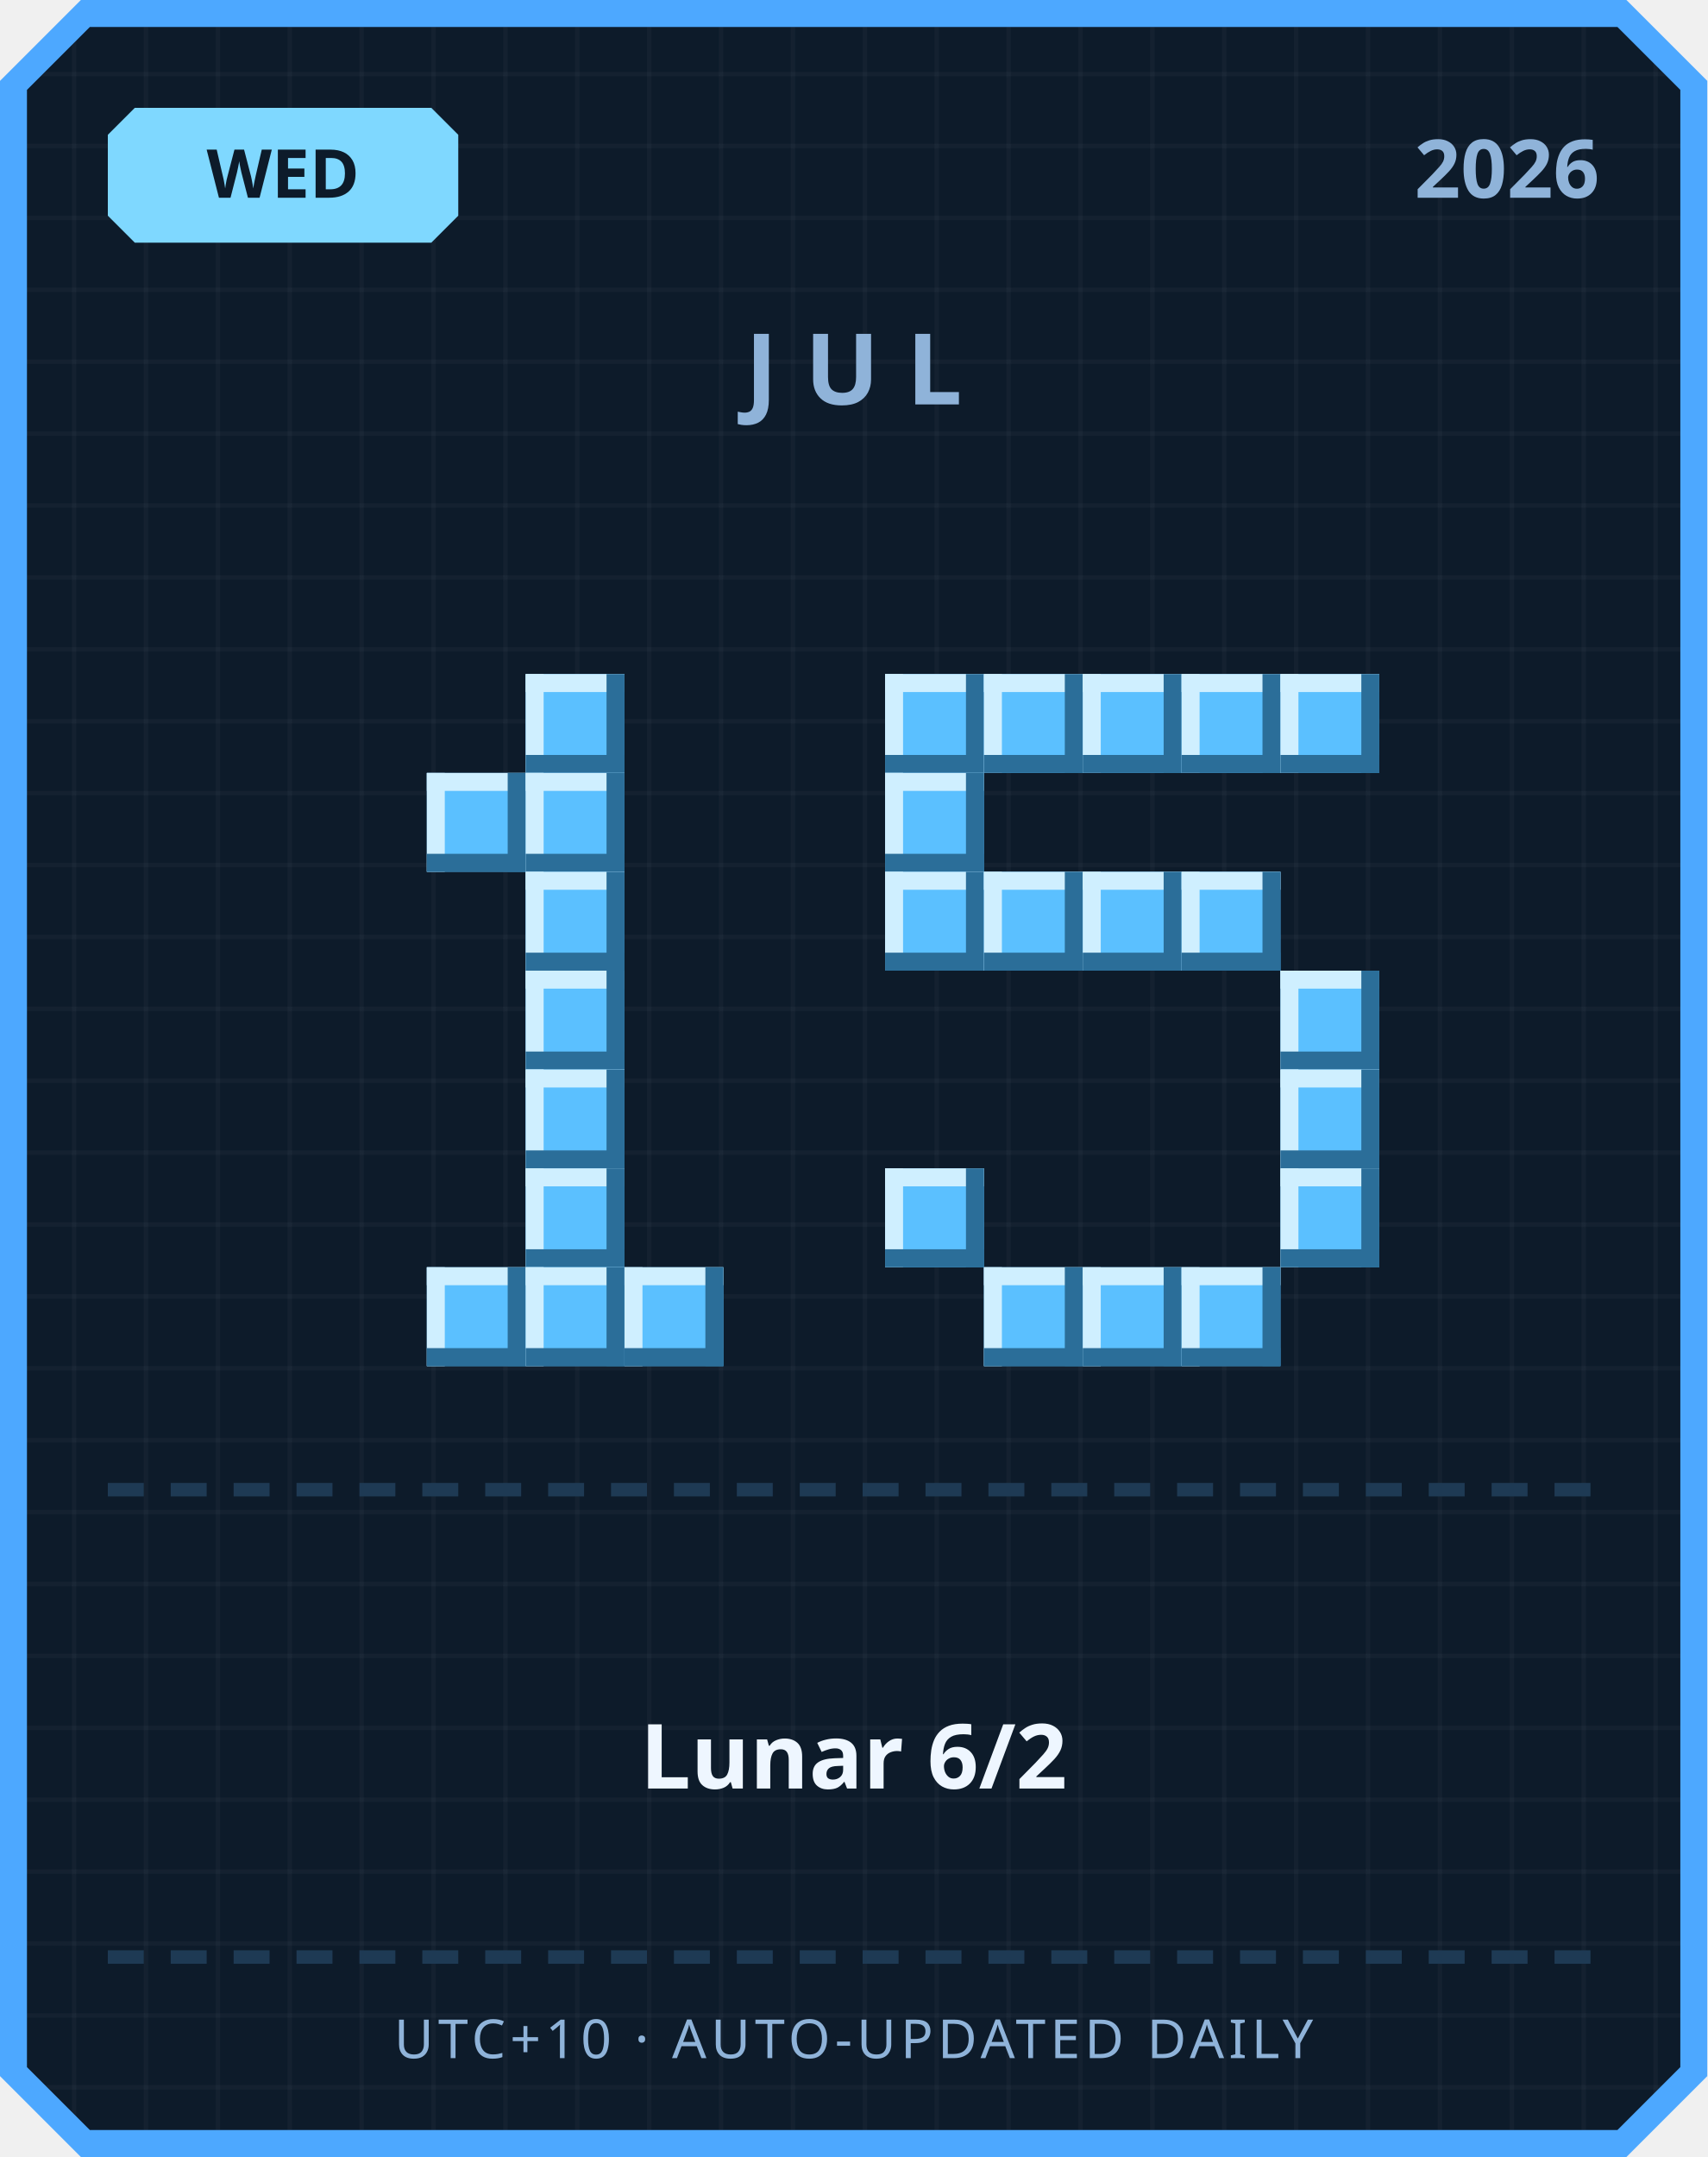
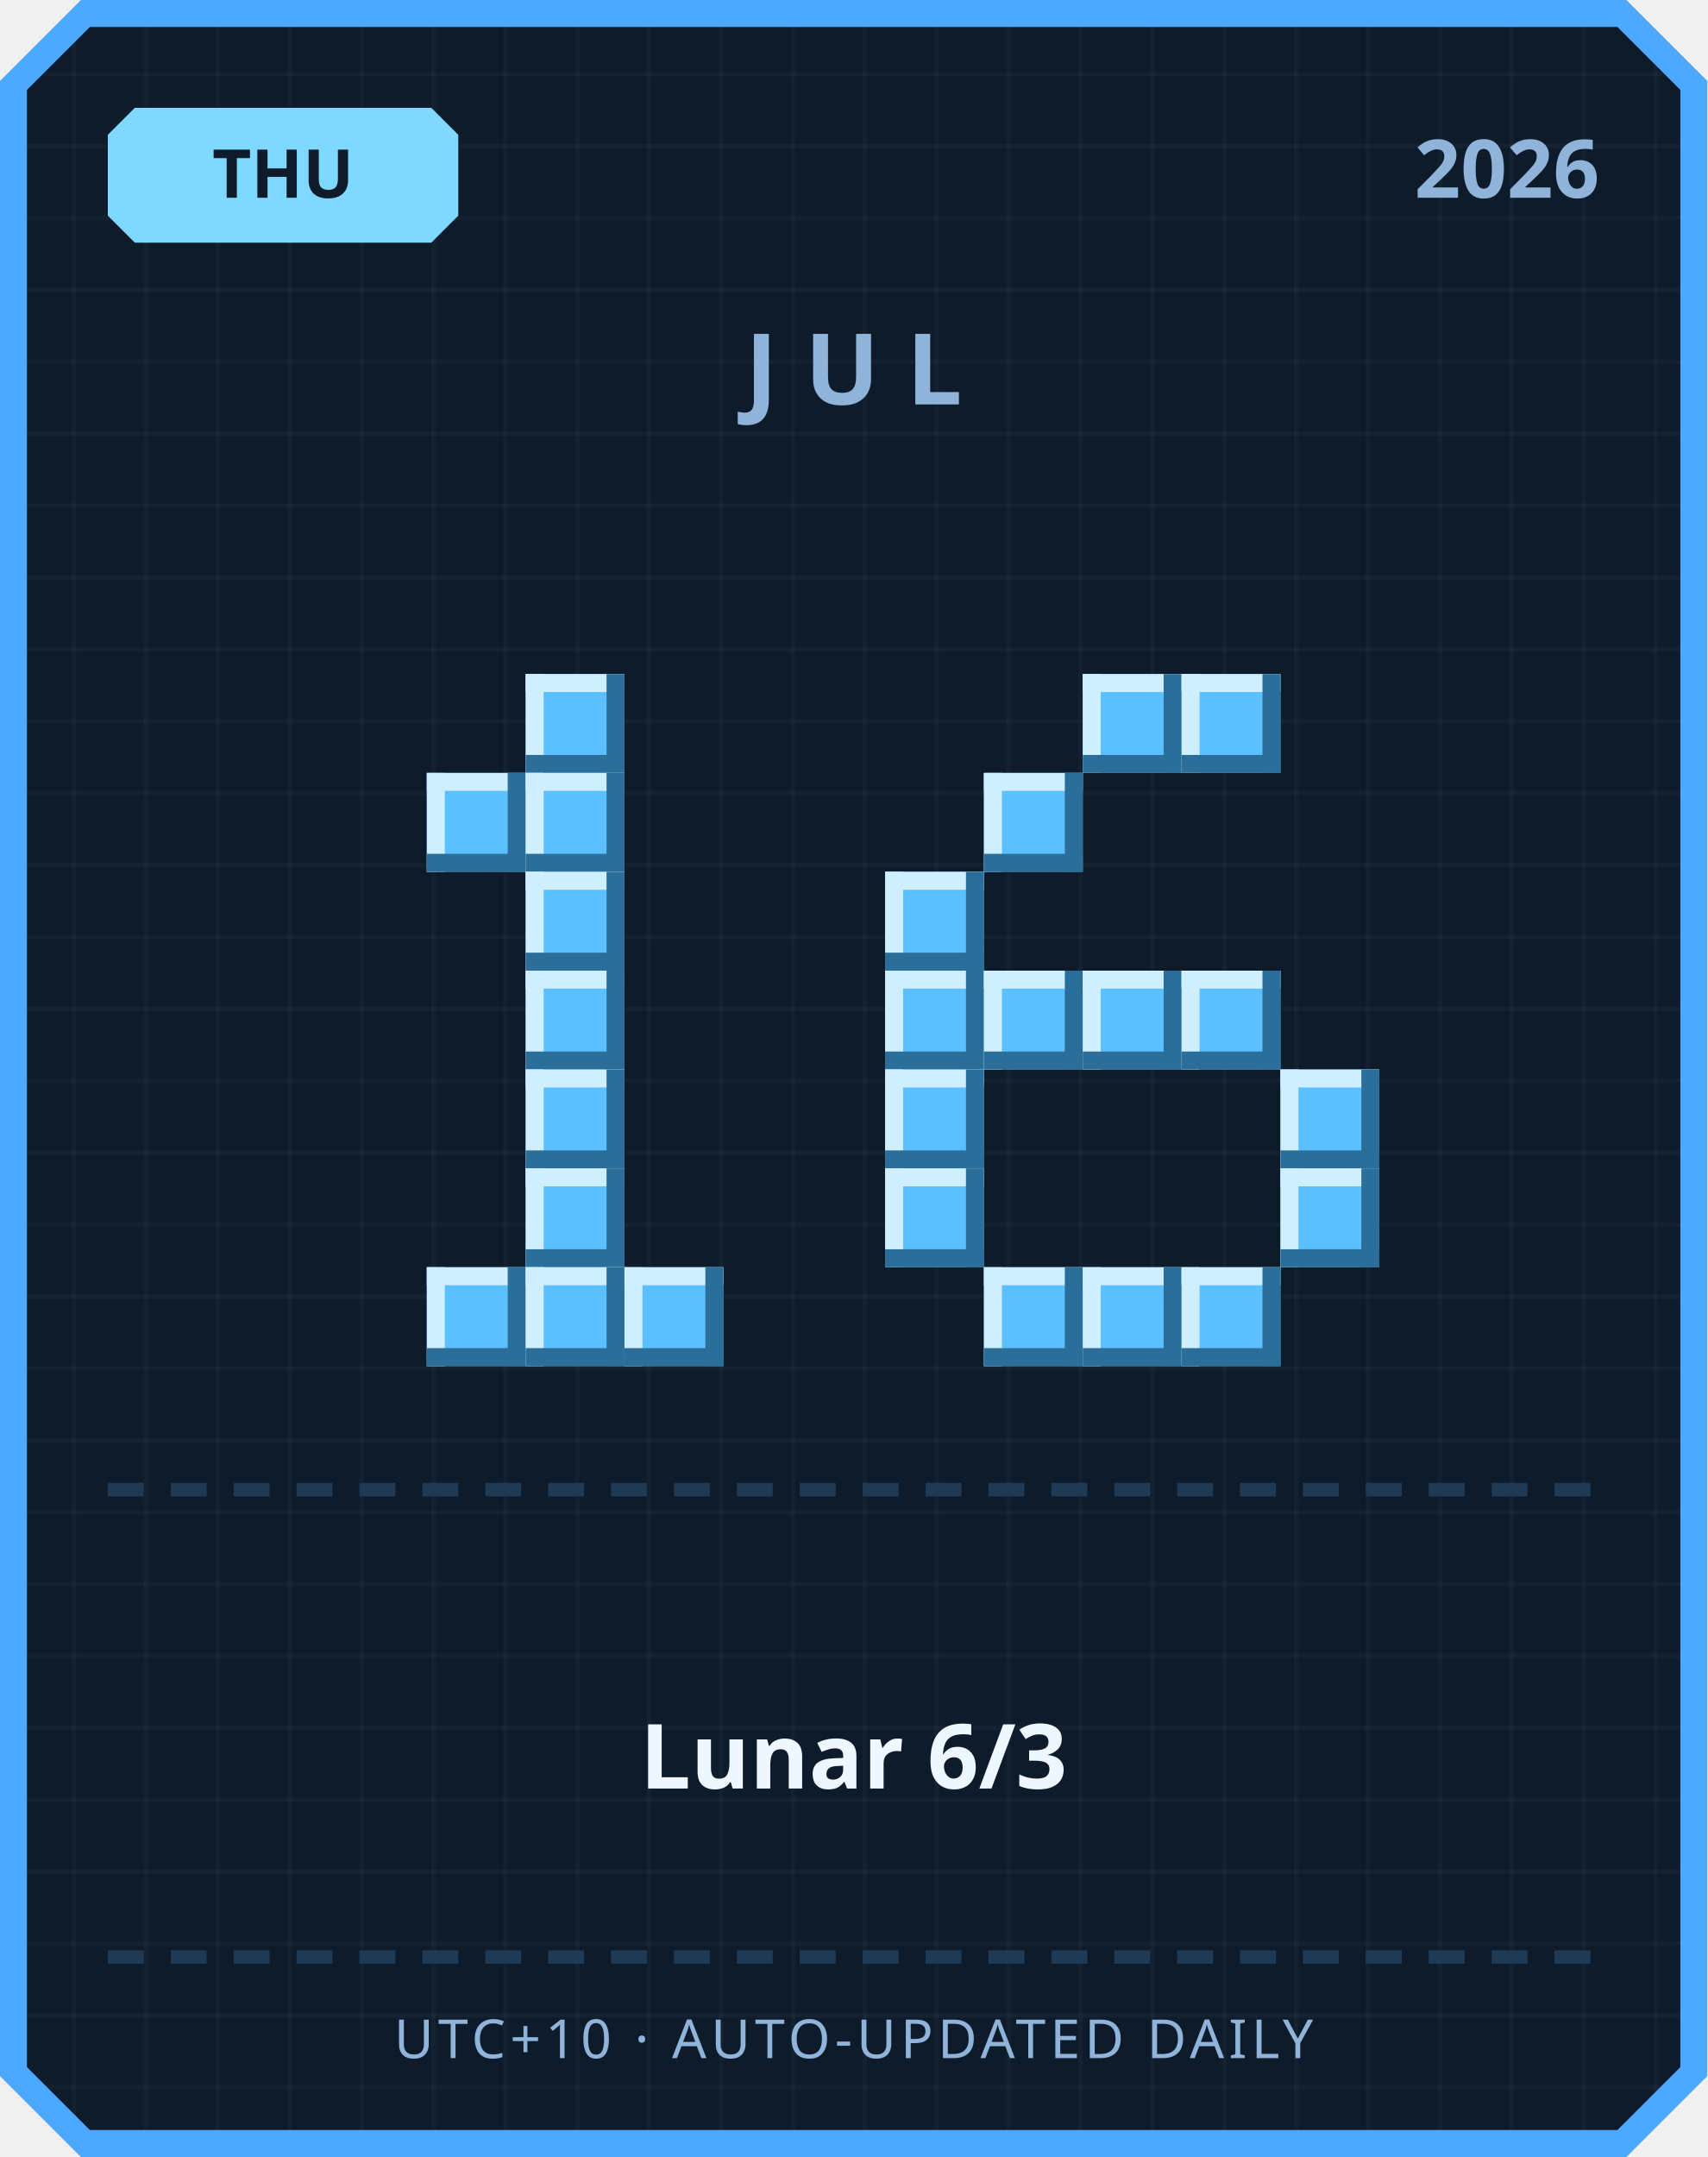
<svg xmlns="http://www.w3.org/2000/svg" width="380" height="480" viewBox="0 0 380 480">
  <defs>
    <pattern id="grid" width="16" height="16" patternUnits="userSpaceOnUse">
      <rect width="16" height="16" fill="#0d1b2a" />
      <rect width="1" height="16" fill="#ffffff" opacity="0.03" />
      <rect width="16" height="1" fill="#ffffff" opacity="0.03" />
    </pattern>
  </defs>
  <path d="M 18,0 L 362,0 L 380,18 L 380,462 L 362,480 L 18,480 L 0,462 L 0,18 Z" fill="#4da8ff" />
  <path d="M 20,6 L 360,6 L 374,20 L 374,460 L 360,474 L 20,474 L 6,460 L 6,20 Z" fill="url(#grid)" />
  <path d="M 30,24 L 96,24 L 102,30 L 102,48 L 96,54 L 30,54 L 24,48 L 24,30 Z" fill="#7fd8ff" />
-   <text x="63" y="44" text-anchor="middle" font-family="'Segoe UI', sans-serif" font-size="15" font-weight="700" fill="#0d1b2a">WED</text>
+   <text x="63" y="44" text-anchor="middle" font-family="'Segoe UI', sans-serif" font-size="15" font-weight="700" fill="#0d1b2a">THU</text>
  <text x="356" y="44" text-anchor="end" font-family="'Segoe UI', sans-serif" font-size="18" font-weight="700" fill="#8fb3d9">2026</text>
  <text x="190" y="90" text-anchor="middle" font-family="'Segoe UI', sans-serif" font-size="22" font-weight="700" letter-spacing="6" fill="#8fb3d9">JUL</text>
  <rect x="117" y="150" width="22" height="22" fill="#5bc0ff" />
  <rect x="117" y="150" width="22" height="4" fill="#cfefff" />
  <rect x="117" y="150" width="4" height="22" fill="#cfefff" />
  <rect x="117" y="168" width="22" height="4" fill="#2b6e99" />
  <rect x="135" y="150" width="4" height="22" fill="#2b6e99" />
  <rect x="95" y="172" width="22" height="22" fill="#5bc0ff" />
  <rect x="95" y="172" width="22" height="4" fill="#cfefff" />
  <rect x="95" y="172" width="4" height="22" fill="#cfefff" />
  <rect x="95" y="190" width="22" height="4" fill="#2b6e99" />
  <rect x="113" y="172" width="4" height="22" fill="#2b6e99" />
  <rect x="117" y="172" width="22" height="22" fill="#5bc0ff" />
  <rect x="117" y="172" width="22" height="4" fill="#cfefff" />
  <rect x="117" y="172" width="4" height="22" fill="#cfefff" />
  <rect x="117" y="190" width="22" height="4" fill="#2b6e99" />
  <rect x="135" y="172" width="4" height="22" fill="#2b6e99" />
  <rect x="117" y="194" width="22" height="22" fill="#5bc0ff" />
  <rect x="117" y="194" width="22" height="4" fill="#cfefff" />
  <rect x="117" y="194" width="4" height="22" fill="#cfefff" />
  <rect x="117" y="212" width="22" height="4" fill="#2b6e99" />
  <rect x="135" y="194" width="4" height="22" fill="#2b6e99" />
  <rect x="117" y="216" width="22" height="22" fill="#5bc0ff" />
  <rect x="117" y="216" width="22" height="4" fill="#cfefff" />
  <rect x="117" y="216" width="4" height="22" fill="#cfefff" />
  <rect x="117" y="234" width="22" height="4" fill="#2b6e99" />
  <rect x="135" y="216" width="4" height="22" fill="#2b6e99" />
  <rect x="117" y="238" width="22" height="22" fill="#5bc0ff" />
  <rect x="117" y="238" width="22" height="4" fill="#cfefff" />
  <rect x="117" y="238" width="4" height="22" fill="#cfefff" />
  <rect x="117" y="256" width="22" height="4" fill="#2b6e99" />
  <rect x="135" y="238" width="4" height="22" fill="#2b6e99" />
  <rect x="117" y="260" width="22" height="22" fill="#5bc0ff" />
  <rect x="117" y="260" width="22" height="4" fill="#cfefff" />
  <rect x="117" y="260" width="4" height="22" fill="#cfefff" />
  <rect x="117" y="278" width="22" height="4" fill="#2b6e99" />
  <rect x="135" y="260" width="4" height="22" fill="#2b6e99" />
  <rect x="95" y="282" width="22" height="22" fill="#5bc0ff" />
  <rect x="95" y="282" width="22" height="4" fill="#cfefff" />
  <rect x="95" y="282" width="4" height="22" fill="#cfefff" />
  <rect x="95" y="300" width="22" height="4" fill="#2b6e99" />
  <rect x="113" y="282" width="4" height="22" fill="#2b6e99" />
  <rect x="117" y="282" width="22" height="22" fill="#5bc0ff" />
  <rect x="117" y="282" width="22" height="4" fill="#cfefff" />
  <rect x="117" y="282" width="4" height="22" fill="#cfefff" />
  <rect x="117" y="300" width="22" height="4" fill="#2b6e99" />
  <rect x="135" y="282" width="4" height="22" fill="#2b6e99" />
  <rect x="139" y="282" width="22" height="22" fill="#5bc0ff" />
  <rect x="139" y="282" width="22" height="4" fill="#cfefff" />
  <rect x="139" y="282" width="4" height="22" fill="#cfefff" />
  <rect x="139" y="300" width="22" height="4" fill="#2b6e99" />
  <rect x="157" y="282" width="4" height="22" fill="#2b6e99" />
-   <rect x="197" y="150" width="22" height="22" fill="#5bc0ff" />
-   <rect x="197" y="150" width="22" height="4" fill="#cfefff" />
-   <rect x="197" y="150" width="4" height="22" fill="#cfefff" />
-   <rect x="197" y="168" width="22" height="4" fill="#2b6e99" />
-   <rect x="215" y="150" width="4" height="22" fill="#2b6e99" />
-   <rect x="219" y="150" width="22" height="22" fill="#5bc0ff" />
-   <rect x="219" y="150" width="22" height="4" fill="#cfefff" />
-   <rect x="219" y="150" width="4" height="22" fill="#cfefff" />
-   <rect x="219" y="168" width="22" height="4" fill="#2b6e99" />
-   <rect x="237" y="150" width="4" height="22" fill="#2b6e99" />
  <rect x="241" y="150" width="22" height="22" fill="#5bc0ff" />
  <rect x="241" y="150" width="22" height="4" fill="#cfefff" />
  <rect x="241" y="150" width="4" height="22" fill="#cfefff" />
  <rect x="241" y="168" width="22" height="4" fill="#2b6e99" />
  <rect x="259" y="150" width="4" height="22" fill="#2b6e99" />
  <rect x="263" y="150" width="22" height="22" fill="#5bc0ff" />
  <rect x="263" y="150" width="22" height="4" fill="#cfefff" />
  <rect x="263" y="150" width="4" height="22" fill="#cfefff" />
  <rect x="263" y="168" width="22" height="4" fill="#2b6e99" />
  <rect x="281" y="150" width="4" height="22" fill="#2b6e99" />
-   <rect x="285" y="150" width="22" height="22" fill="#5bc0ff" />
-   <rect x="285" y="150" width="22" height="4" fill="#cfefff" />
-   <rect x="285" y="150" width="4" height="22" fill="#cfefff" />
-   <rect x="285" y="168" width="22" height="4" fill="#2b6e99" />
-   <rect x="303" y="150" width="4" height="22" fill="#2b6e99" />
-   <rect x="197" y="172" width="22" height="22" fill="#5bc0ff" />
-   <rect x="197" y="172" width="22" height="4" fill="#cfefff" />
-   <rect x="197" y="172" width="4" height="22" fill="#cfefff" />
-   <rect x="197" y="190" width="22" height="4" fill="#2b6e99" />
-   <rect x="215" y="172" width="4" height="22" fill="#2b6e99" />
+   <rect x="219" y="172" width="22" height="22" fill="#5bc0ff" />
+   <rect x="219" y="172" width="22" height="4" fill="#cfefff" />
+   <rect x="219" y="172" width="4" height="22" fill="#cfefff" />
+   <rect x="219" y="190" width="22" height="4" fill="#2b6e99" />
+   <rect x="237" y="172" width="4" height="22" fill="#2b6e99" />
  <rect x="197" y="194" width="22" height="22" fill="#5bc0ff" />
  <rect x="197" y="194" width="22" height="4" fill="#cfefff" />
  <rect x="197" y="194" width="4" height="22" fill="#cfefff" />
  <rect x="197" y="212" width="22" height="4" fill="#2b6e99" />
  <rect x="215" y="194" width="4" height="22" fill="#2b6e99" />
-   <rect x="219" y="194" width="22" height="22" fill="#5bc0ff" />
-   <rect x="219" y="194" width="22" height="4" fill="#cfefff" />
-   <rect x="219" y="194" width="4" height="22" fill="#cfefff" />
-   <rect x="219" y="212" width="22" height="4" fill="#2b6e99" />
-   <rect x="237" y="194" width="4" height="22" fill="#2b6e99" />
-   <rect x="241" y="194" width="22" height="22" fill="#5bc0ff" />
-   <rect x="241" y="194" width="22" height="4" fill="#cfefff" />
-   <rect x="241" y="194" width="4" height="22" fill="#cfefff" />
-   <rect x="241" y="212" width="22" height="4" fill="#2b6e99" />
-   <rect x="259" y="194" width="4" height="22" fill="#2b6e99" />
-   <rect x="263" y="194" width="22" height="22" fill="#5bc0ff" />
-   <rect x="263" y="194" width="22" height="4" fill="#cfefff" />
-   <rect x="263" y="194" width="4" height="22" fill="#cfefff" />
-   <rect x="263" y="212" width="22" height="4" fill="#2b6e99" />
-   <rect x="281" y="194" width="4" height="22" fill="#2b6e99" />
-   <rect x="285" y="216" width="22" height="22" fill="#5bc0ff" />
-   <rect x="285" y="216" width="22" height="4" fill="#cfefff" />
-   <rect x="285" y="216" width="4" height="22" fill="#cfefff" />
-   <rect x="285" y="234" width="22" height="4" fill="#2b6e99" />
-   <rect x="303" y="216" width="4" height="22" fill="#2b6e99" />
+   <rect x="197" y="216" width="22" height="22" fill="#5bc0ff" />
+   <rect x="197" y="216" width="22" height="4" fill="#cfefff" />
+   <rect x="197" y="216" width="4" height="22" fill="#cfefff" />
+   <rect x="197" y="234" width="22" height="4" fill="#2b6e99" />
+   <rect x="215" y="216" width="4" height="22" fill="#2b6e99" />
+   <rect x="219" y="216" width="22" height="22" fill="#5bc0ff" />
+   <rect x="219" y="216" width="22" height="4" fill="#cfefff" />
+   <rect x="219" y="216" width="4" height="22" fill="#cfefff" />
+   <rect x="219" y="234" width="22" height="4" fill="#2b6e99" />
+   <rect x="237" y="216" width="4" height="22" fill="#2b6e99" />
+   <rect x="241" y="216" width="22" height="22" fill="#5bc0ff" />
+   <rect x="241" y="216" width="22" height="4" fill="#cfefff" />
+   <rect x="241" y="216" width="4" height="22" fill="#cfefff" />
+   <rect x="241" y="234" width="22" height="4" fill="#2b6e99" />
+   <rect x="259" y="216" width="4" height="22" fill="#2b6e99" />
+   <rect x="263" y="216" width="22" height="22" fill="#5bc0ff" />
+   <rect x="263" y="216" width="22" height="4" fill="#cfefff" />
+   <rect x="263" y="216" width="4" height="22" fill="#cfefff" />
+   <rect x="263" y="234" width="22" height="4" fill="#2b6e99" />
+   <rect x="281" y="216" width="4" height="22" fill="#2b6e99" />
+   <rect x="197" y="238" width="22" height="22" fill="#5bc0ff" />
+   <rect x="197" y="238" width="22" height="4" fill="#cfefff" />
+   <rect x="197" y="238" width="4" height="22" fill="#cfefff" />
+   <rect x="197" y="256" width="22" height="4" fill="#2b6e99" />
+   <rect x="215" y="238" width="4" height="22" fill="#2b6e99" />
  <rect x="285" y="238" width="22" height="22" fill="#5bc0ff" />
  <rect x="285" y="238" width="22" height="4" fill="#cfefff" />
  <rect x="285" y="238" width="4" height="22" fill="#cfefff" />
  <rect x="285" y="256" width="22" height="4" fill="#2b6e99" />
  <rect x="303" y="238" width="4" height="22" fill="#2b6e99" />
  <rect x="197" y="260" width="22" height="22" fill="#5bc0ff" />
  <rect x="197" y="260" width="22" height="4" fill="#cfefff" />
  <rect x="197" y="260" width="4" height="22" fill="#cfefff" />
  <rect x="197" y="278" width="22" height="4" fill="#2b6e99" />
  <rect x="215" y="260" width="4" height="22" fill="#2b6e99" />
  <rect x="285" y="260" width="22" height="22" fill="#5bc0ff" />
  <rect x="285" y="260" width="22" height="4" fill="#cfefff" />
  <rect x="285" y="260" width="4" height="22" fill="#cfefff" />
  <rect x="285" y="278" width="22" height="4" fill="#2b6e99" />
  <rect x="303" y="260" width="4" height="22" fill="#2b6e99" />
  <rect x="219" y="282" width="22" height="22" fill="#5bc0ff" />
  <rect x="219" y="282" width="22" height="4" fill="#cfefff" />
  <rect x="219" y="282" width="4" height="22" fill="#cfefff" />
  <rect x="219" y="300" width="22" height="4" fill="#2b6e99" />
  <rect x="237" y="282" width="4" height="22" fill="#2b6e99" />
  <rect x="241" y="282" width="22" height="22" fill="#5bc0ff" />
  <rect x="241" y="282" width="22" height="4" fill="#cfefff" />
  <rect x="241" y="282" width="4" height="22" fill="#cfefff" />
  <rect x="241" y="300" width="22" height="4" fill="#2b6e99" />
  <rect x="259" y="282" width="4" height="22" fill="#2b6e99" />
  <rect x="263" y="282" width="22" height="22" fill="#5bc0ff" />
  <rect x="263" y="282" width="22" height="4" fill="#cfefff" />
  <rect x="263" y="282" width="4" height="22" fill="#cfefff" />
  <rect x="263" y="300" width="22" height="4" fill="#2b6e99" />
  <rect x="281" y="282" width="4" height="22" fill="#2b6e99" />
  <rect x="24" y="330" width="8" height="3" fill="#1e3a54" />
  <rect x="38" y="330" width="8" height="3" fill="#1e3a54" />
  <rect x="52" y="330" width="8" height="3" fill="#1e3a54" />
  <rect x="66" y="330" width="8" height="3" fill="#1e3a54" />
  <rect x="80" y="330" width="8" height="3" fill="#1e3a54" />
  <rect x="94" y="330" width="8" height="3" fill="#1e3a54" />
  <rect x="108" y="330" width="8" height="3" fill="#1e3a54" />
  <rect x="122" y="330" width="8" height="3" fill="#1e3a54" />
  <rect x="136" y="330" width="8" height="3" fill="#1e3a54" />
  <rect x="150" y="330" width="8" height="3" fill="#1e3a54" />
  <rect x="164" y="330" width="8" height="3" fill="#1e3a54" />
  <rect x="178" y="330" width="8" height="3" fill="#1e3a54" />
  <rect x="192" y="330" width="8" height="3" fill="#1e3a54" />
  <rect x="206" y="330" width="8" height="3" fill="#1e3a54" />
  <rect x="220" y="330" width="8" height="3" fill="#1e3a54" />
  <rect x="234" y="330" width="8" height="3" fill="#1e3a54" />
  <rect x="248" y="330" width="8" height="3" fill="#1e3a54" />
  <rect x="262" y="330" width="8" height="3" fill="#1e3a54" />
  <rect x="276" y="330" width="8" height="3" fill="#1e3a54" />
  <rect x="290" y="330" width="8" height="3" fill="#1e3a54" />
  <rect x="304" y="330" width="8" height="3" fill="#1e3a54" />
  <rect x="318" y="330" width="8" height="3" fill="#1e3a54" />
  <rect x="332" y="330" width="8" height="3" fill="#1e3a54" />
  <rect x="346" y="330" width="8" height="3" fill="#1e3a54" />
-   <text x="190" y="398" text-anchor="middle" font-family="'Segoe UI', 'Microsoft JhengHei', sans-serif" font-size="20" font-weight="700" fill="#eef6ff">Lunar 6/2</text>
+   <text x="190" y="398" text-anchor="middle" font-family="'Segoe UI', 'Microsoft JhengHei', sans-serif" font-size="20" font-weight="700" fill="#eef6ff">Lunar 6/3</text>
  <rect x="24" y="434" width="8" height="3" fill="#1e3a54" />
  <rect x="38" y="434" width="8" height="3" fill="#1e3a54" />
  <rect x="52" y="434" width="8" height="3" fill="#1e3a54" />
  <rect x="66" y="434" width="8" height="3" fill="#1e3a54" />
  <rect x="80" y="434" width="8" height="3" fill="#1e3a54" />
  <rect x="94" y="434" width="8" height="3" fill="#1e3a54" />
  <rect x="108" y="434" width="8" height="3" fill="#1e3a54" />
  <rect x="122" y="434" width="8" height="3" fill="#1e3a54" />
  <rect x="136" y="434" width="8" height="3" fill="#1e3a54" />
  <rect x="150" y="434" width="8" height="3" fill="#1e3a54" />
  <rect x="164" y="434" width="8" height="3" fill="#1e3a54" />
  <rect x="178" y="434" width="8" height="3" fill="#1e3a54" />
  <rect x="192" y="434" width="8" height="3" fill="#1e3a54" />
  <rect x="206" y="434" width="8" height="3" fill="#1e3a54" />
  <rect x="220" y="434" width="8" height="3" fill="#1e3a54" />
  <rect x="234" y="434" width="8" height="3" fill="#1e3a54" />
  <rect x="248" y="434" width="8" height="3" fill="#1e3a54" />
  <rect x="262" y="434" width="8" height="3" fill="#1e3a54" />
  <rect x="276" y="434" width="8" height="3" fill="#1e3a54" />
  <rect x="290" y="434" width="8" height="3" fill="#1e3a54" />
  <rect x="304" y="434" width="8" height="3" fill="#1e3a54" />
  <rect x="318" y="434" width="8" height="3" fill="#1e3a54" />
  <rect x="332" y="434" width="8" height="3" fill="#1e3a54" />
  <rect x="346" y="434" width="8" height="3" fill="#1e3a54" />
  <text x="190" y="458" text-anchor="middle" font-family="'Segoe UI', sans-serif" font-size="12" letter-spacing="1" fill="#8fb3d9">UTC+10 · AUTO-UPDATED DAILY</text>
</svg>
